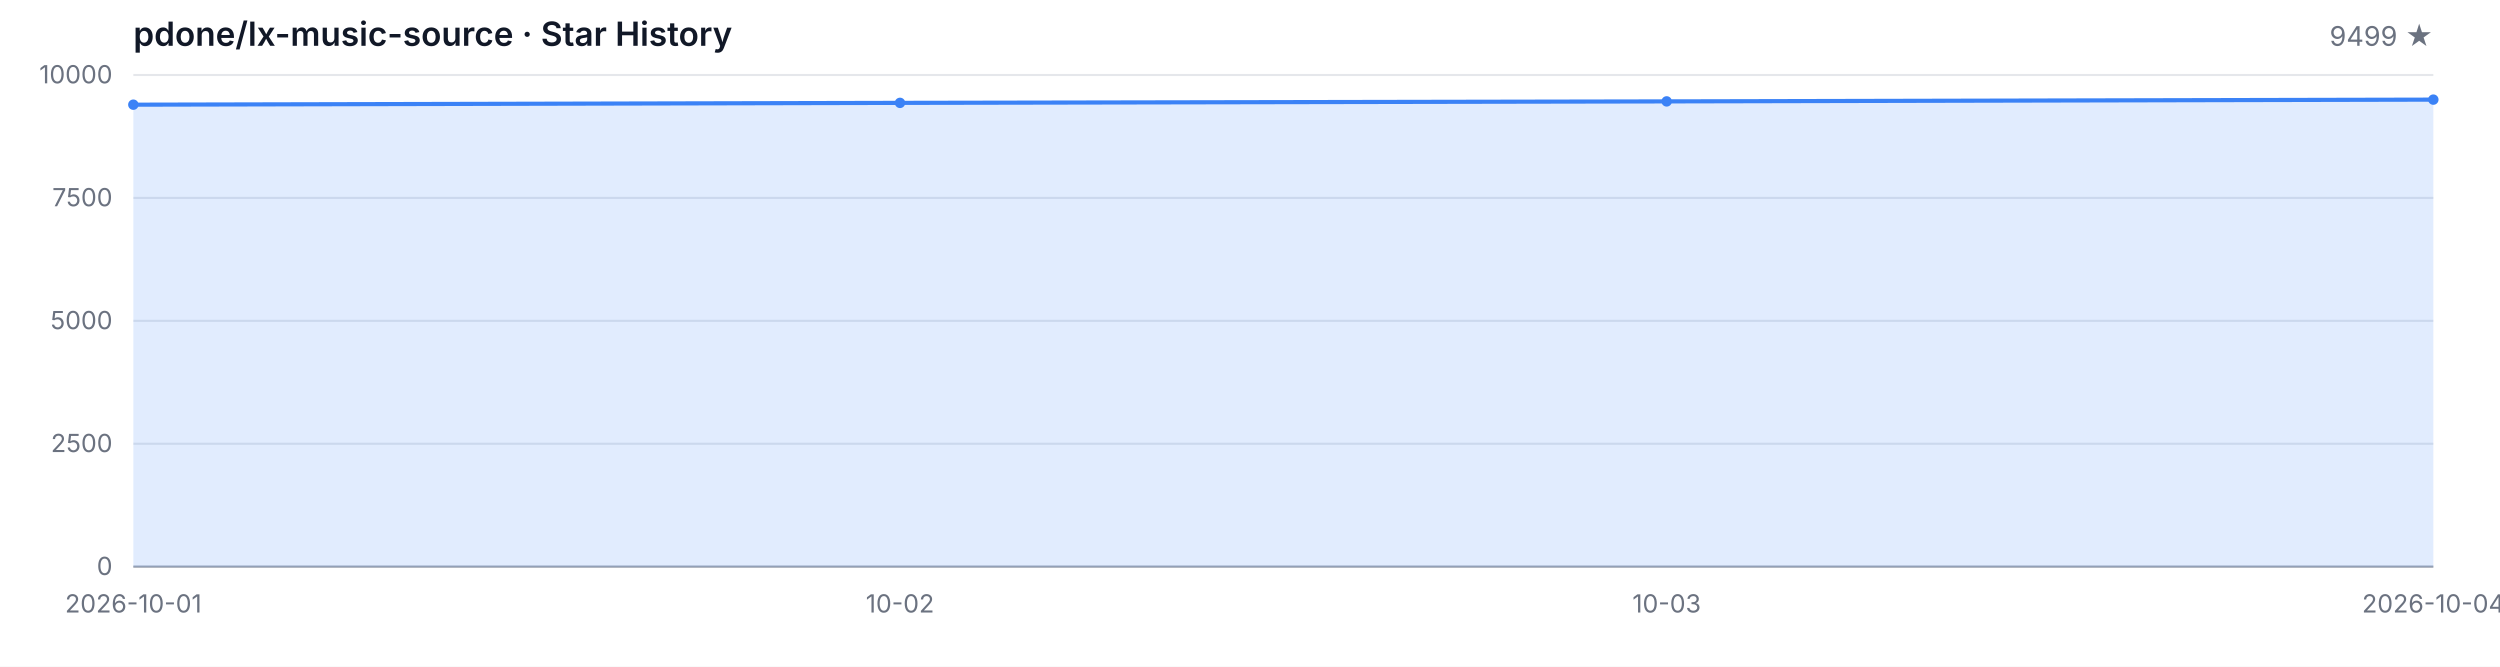
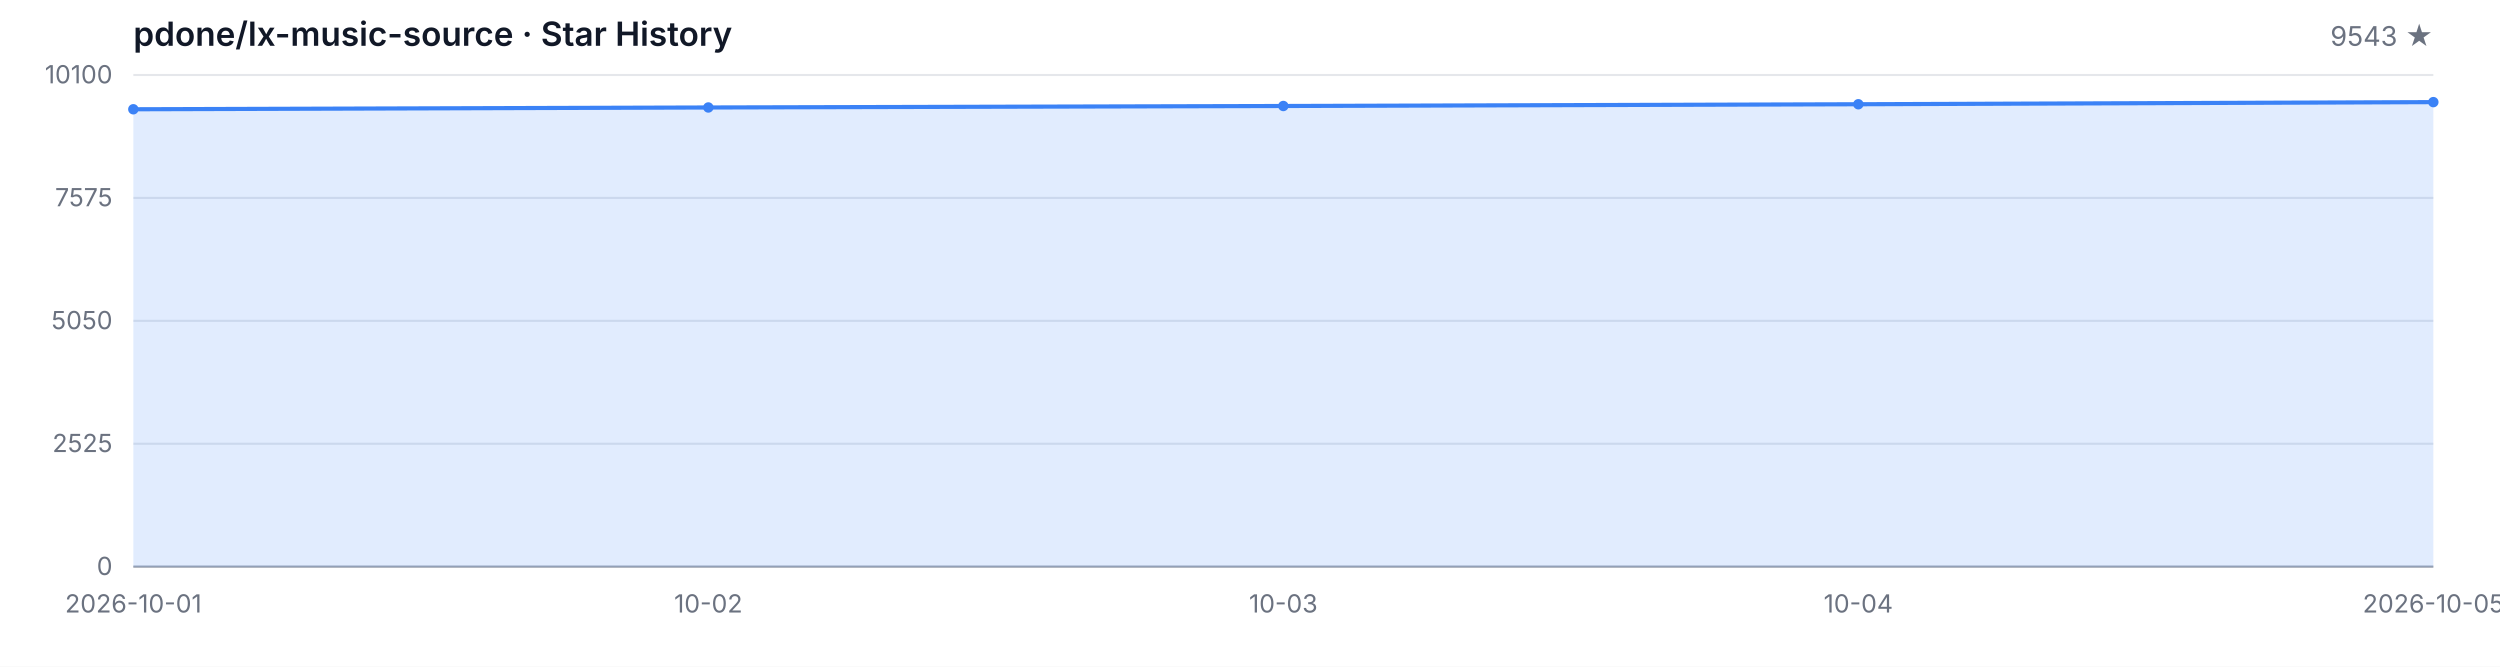
<svg xmlns="http://www.w3.org/2000/svg" width="1200" height="320" viewBox="0 0 1200 320" role="img" aria-label="Star History">
  <style>
  .bg { fill: #ffffff; }
  .grid { stroke: #e5e7eb; stroke-width: 1; }
  .axis { stroke: #9ca3af; stroke-width: 1; }
  .area { fill: rgba(59, 130, 246, 0.15); }
  .line { fill: none; stroke: #3b82f6; stroke-width: 2; stroke-linejoin: round; stroke-linecap: round; }
  .dot { fill: #3b82f6; }
  .tlabel { fill: #6b7280; font-family: -apple-system, BlinkMacSystemFont, 'Segoe UI', sans-serif; font-size: 12px; }
  .title { fill: #111827; font-family: -apple-system, BlinkMacSystemFont, 'Segoe UI', sans-serif; font-size: 16px; font-weight: 600; }
  .subtitle { fill: #6b7280; font-family: -apple-system, BlinkMacSystemFont, 'Segoe UI', sans-serif; font-size: 13px; }
  @media (prefers-color-scheme: dark) {
    .bg { fill: #0d1117; }
    .grid { stroke: #21262d; }
    .axis { stroke: #484f58; }
    .area { fill: rgba(58, 132, 255, 0.18); }
    .line { stroke: #58a6ff; }
    .dot { fill: #58a6ff; }
    .tlabel { fill: #8b949e; }
    .title { fill: #c9d1d9; }
    .subtitle { fill: #8b949e; }
  }
</style>
  <rect class="bg" width="1200" height="320" />
  <text class="title" x="64" y="22">pdone/lx-music-source · Star History</text>
-   <text class="subtitle" x="1168" y="22" text-anchor="end">9499 ★</text>
+   <text class="subtitle" x="1168" y="22" text-anchor="end">9543 ★</text>
  <line class="grid" x1="64" y1="272.00" x2="1168" y2="272.00" />
  <line class="grid" x1="64" y1="213.00" x2="1168" y2="213.00" />
  <line class="grid" x1="64" y1="154.00" x2="1168" y2="154.00" />
  <line class="grid" x1="64" y1="95.00" x2="1168" y2="95.00" />
  <line class="grid" x1="64" y1="36.00" x2="1168" y2="36.00" />
  <text class="tlabel" x="54" y="276.00" text-anchor="end">0</text>
-   <text class="tlabel" x="54" y="217.00" text-anchor="end">2500</text>
-   <text class="tlabel" x="54" y="158.00" text-anchor="end">5000</text>
-   <text class="tlabel" x="54" y="99.00" text-anchor="end">7500</text>
-   <text class="tlabel" x="54" y="40.00" text-anchor="end">10000</text>
+   <text class="tlabel" x="54" y="217.00" text-anchor="end">2525</text>
+   <text class="tlabel" x="54" y="158.00" text-anchor="end">5050</text>
+   <text class="tlabel" x="54" y="99.00" text-anchor="end">7575</text>
+   <text class="tlabel" x="54" y="40.00" text-anchor="end">10100</text>
  <line class="axis" x1="64" y1="272" x2="1168" y2="272" />
-   <path class="area" d="M 64.00 272.00 L 64.00 50.25 L 432.00 49.38 L 800.00 48.67 L 1168.00 47.82 L 1168.00 272.00 Z" />
-   <path class="line" d="M 64.00 50.25 L 432.00 49.38 L 800.00 48.67 L 1168.00 47.82" />
-   <circle class="dot" cx="64.00" cy="50.25" r="2.5" />
-   <circle class="dot" cx="432.00" cy="49.38" r="2.5" />
-   <circle class="dot" cx="800.00" cy="48.67" r="2.5" />
-   <circle class="dot" cx="1168.00" cy="47.82" r="2.5" />
+   <path class="area" d="M 64.00 272.00 L 64.00 52.45 L 340.00 51.59 L 616.00 50.88 L 892.00 50.04 L 1168.00 49.02 L 1168.00 272.00 Z" />
+   <path class="line" d="M 64.00 52.45 L 340.00 51.59 L 616.00 50.88 L 892.00 50.04 L 1168.00 49.02" />
+   <circle class="dot" cx="64.00" cy="52.45" r="2.5" />
+   <circle class="dot" cx="340.00" cy="51.59" r="2.5" />
+   <circle class="dot" cx="616.00" cy="50.88" r="2.5" />
+   <circle class="dot" cx="892.00" cy="50.04" r="2.5" />
+   <circle class="dot" cx="1168.00" cy="49.02" r="2.5" />
  <text class="tlabel" x="64.00" y="294" text-anchor="middle">2026-10-01</text>
-   <text class="tlabel" x="432.00" y="294" text-anchor="middle">10-02</text>
-   <text class="tlabel" x="800.00" y="294" text-anchor="middle">10-03</text>
-   <text class="tlabel" x="1168.00" y="294" text-anchor="middle">2026-10-04</text>
+   <text class="tlabel" x="340.00" y="294" text-anchor="middle">10-02</text>
+   <text class="tlabel" x="616.00" y="294" text-anchor="middle">10-03</text>
+   <text class="tlabel" x="892.00" y="294" text-anchor="middle">10-04</text>
+   <text class="tlabel" x="1168.00" y="294" text-anchor="middle">2026-10-05</text>
</svg>
